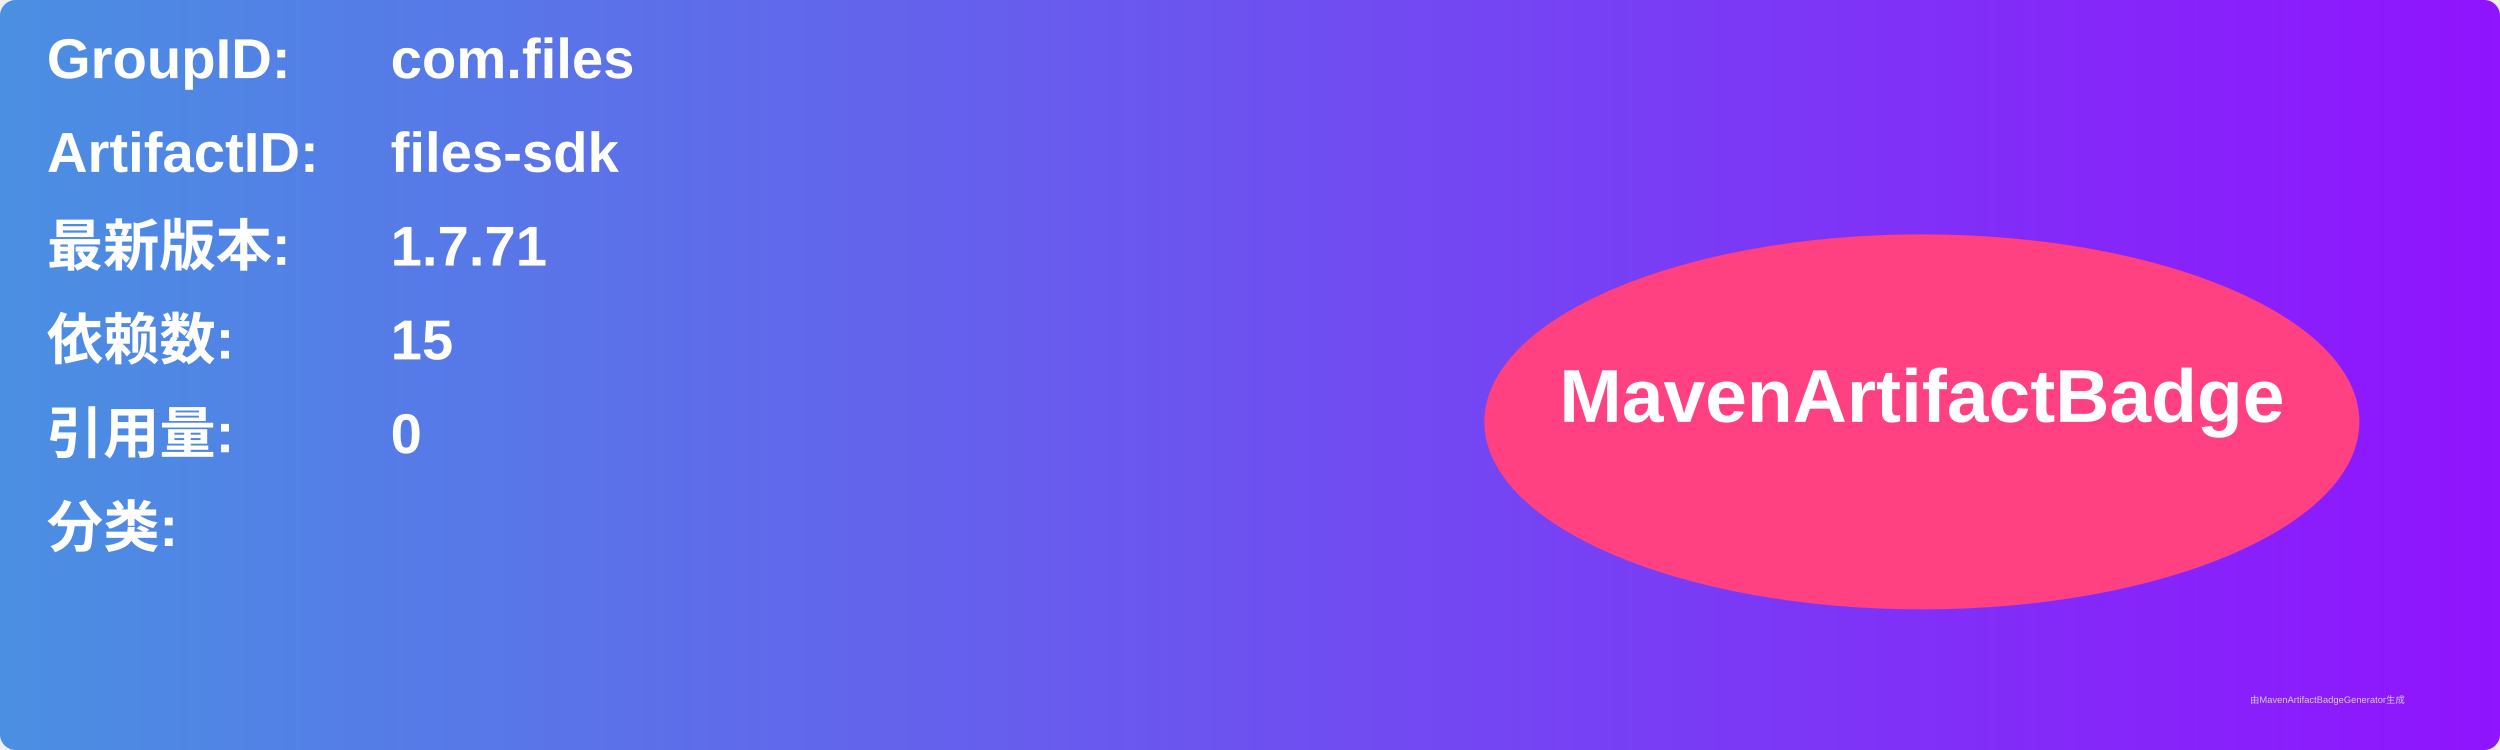
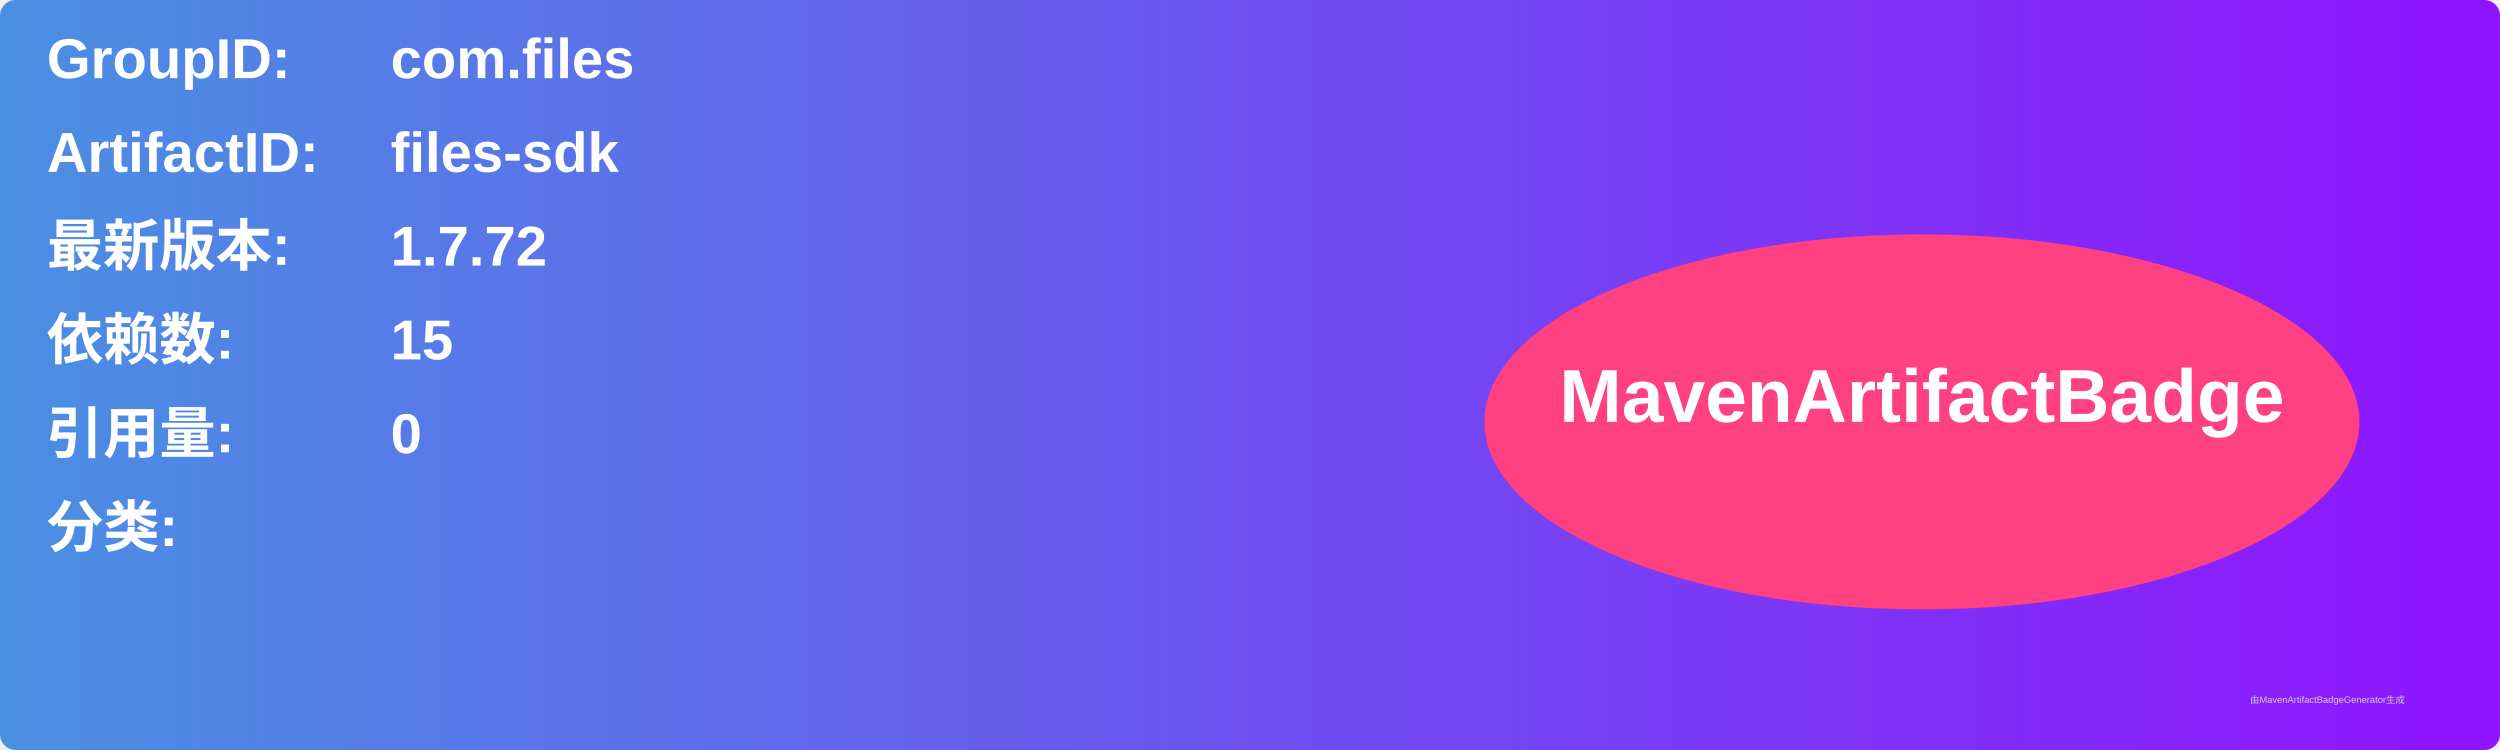
<svg xmlns="http://www.w3.org/2000/svg" width="800" height="240" viewBox="0 0 800 240">
  <linearGradient id="grad" x1="0%" y1="0%" x2="100%" y2="0%">
    <stop offset="0%" stop-color="#4a90e2" />
    <stop offset="100%" stop-color="#9013fe" />
  </linearGradient>
  <rect width="100%" height="100%" rx="5" ry="5" fill="url(#grad)" />
  <g transform="translate(15, 15)">
    <text x="0" y="10" font-family="Arial" font-size="18" fill="white" font-weight="bold" width="260">GroupID:</text>
    <text x="110" y="10" font-family="Arial" font-size="18" fill="white" font-weight="bold" width="460">com.files</text>
    <text x="0" y="40" font-family="Arial" font-size="18" fill="white" font-weight="bold" width="260">ArtifactID:</text>
    <text x="110" y="40" font-family="Arial" font-size="18" fill="white" font-weight="bold" width="460">files-sdk</text>
    <text x="0" y="70" font-family="Arial" font-size="18" fill="white" font-weight="bold">最新版本:</text>
    <text x="110" y="70" font-family="Arial" font-size="18" fill="white" font-weight="bold">
-       <tspan font-weight="bold">1.7.71</tspan>
+       <tspan font-weight="bold">1.7.72</tspan>
    </text>
    <text x="0" y="100" font-family="Arial" font-size="18" fill="white" font-weight="bold">依赖数: </text>
    <text x="110" y="100" font-family="Arial" font-size="18" fill="white">
      <tspan font-weight="bold">15</tspan>
    </text>
    <text x="0" y="130" font-family="Arial" font-size="18" fill="white" font-weight="bold">引用量: </text>
    <text x="110" y="130" font-family="Arial" font-size="18" fill="white">
      <tspan font-weight="bold">0</tspan>
    </text>
    <text x="0" y="160" font-family="Arial" font-size="18" fill="white" font-weight="bold">分类:</text>
    <text x="10" y="190" font-family="Arial" font-size="10" fill="white">
      <tspan font-weight="bold" />
    </text>
    <ellipse cx="600" cy="120" rx="140" ry="60" fill="#ff4081" />
    <text x="600" y="120" text-anchor="middle" font-family="Arial" font-size="24" fill="white" font-weight="bold">MavenArtifactBadge</text>
  </g>
  <text x="720" y="225" font-family="Arial" font-size="3" fill="#d0d0d0">由MavenArtifactBadgeGenerator生成</text>
</svg>
